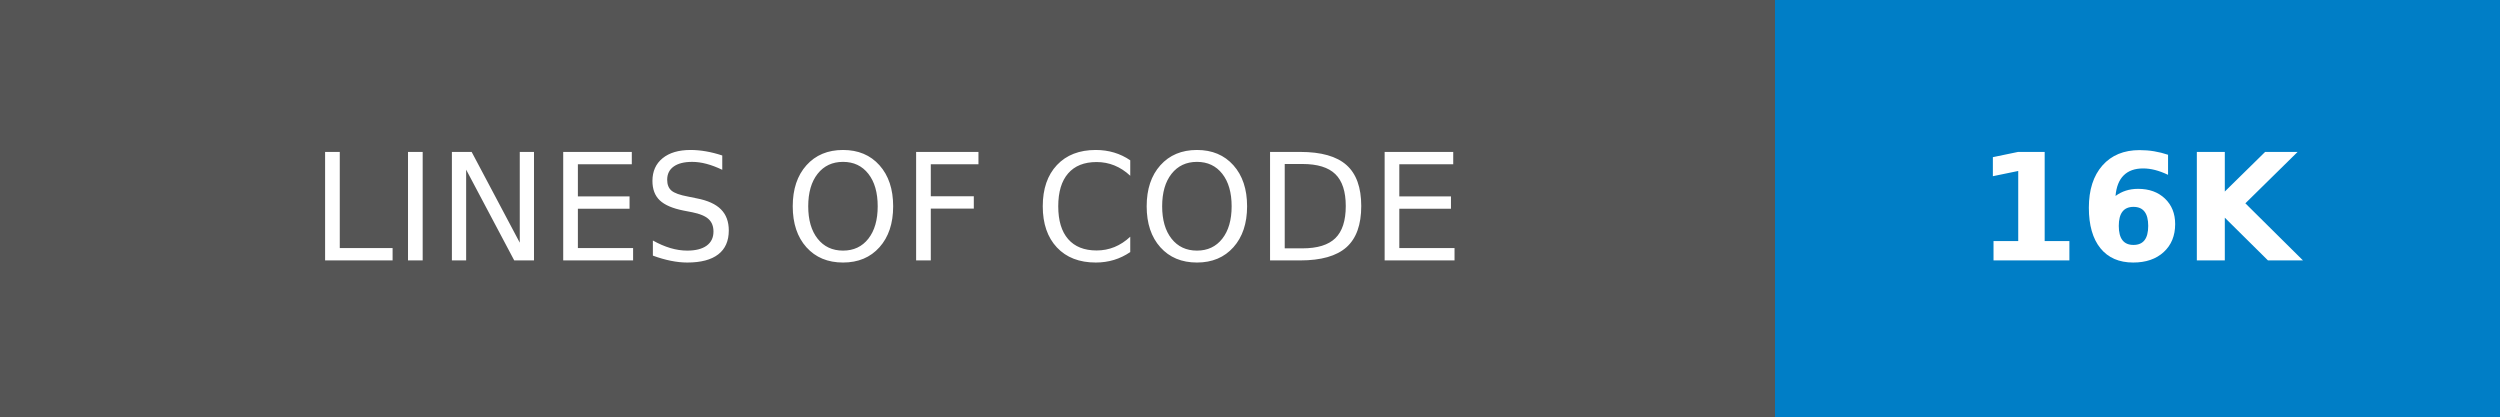
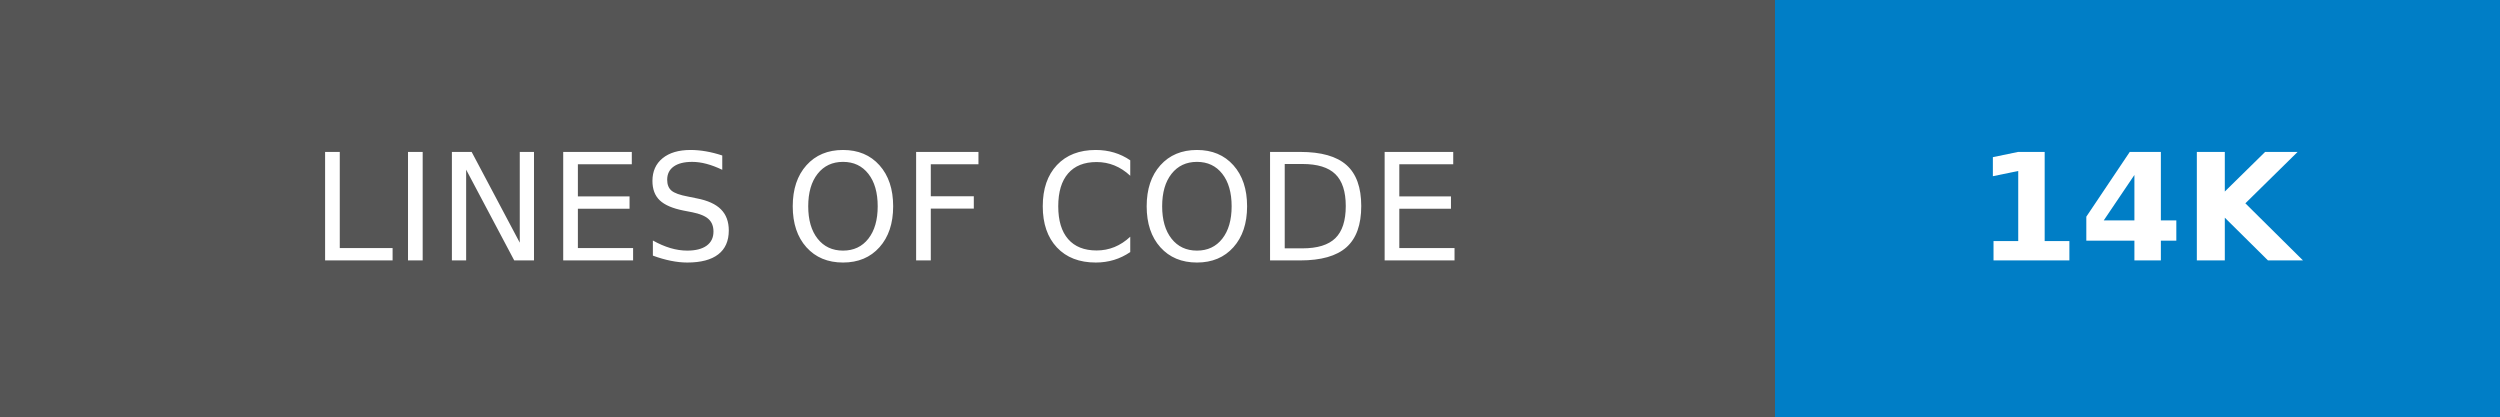
- <svg xmlns="http://www.w3.org/2000/svg" width="168" height="28" role="img" aria-label="LINES OF CODE: 16K">
+ <svg xmlns="http://www.w3.org/2000/svg" width="168" height="28" role="img" aria-label="LINES OF CODE: 14K">
  <g shape-rendering="crispEdges">
    <rect width="119.25" height="28" fill="#555" />
    <rect x="119.25" width="48.75" height="28" fill="#007ec6" />
  </g>
  <g fill="#fff" text-anchor="middle" font-family="Verdana,Geneva,DejaVu Sans,sans-serif" text-rendering="geometricPrecision" font-size="100">
    <text transform="scale(.1)" x="596.25" y="175" textLength="952.5" fill="#fff">LINES OF CODE</text>
-     <text transform="scale(.1)" x="1436.25" y="175" textLength="247.5" fill="#fff" font-weight="bold">16K</text>
+     <text transform="scale(.1)" x="1436.25" y="175" textLength="247.5" fill="#fff" font-weight="bold">14K</text>
  </g>
</svg>
